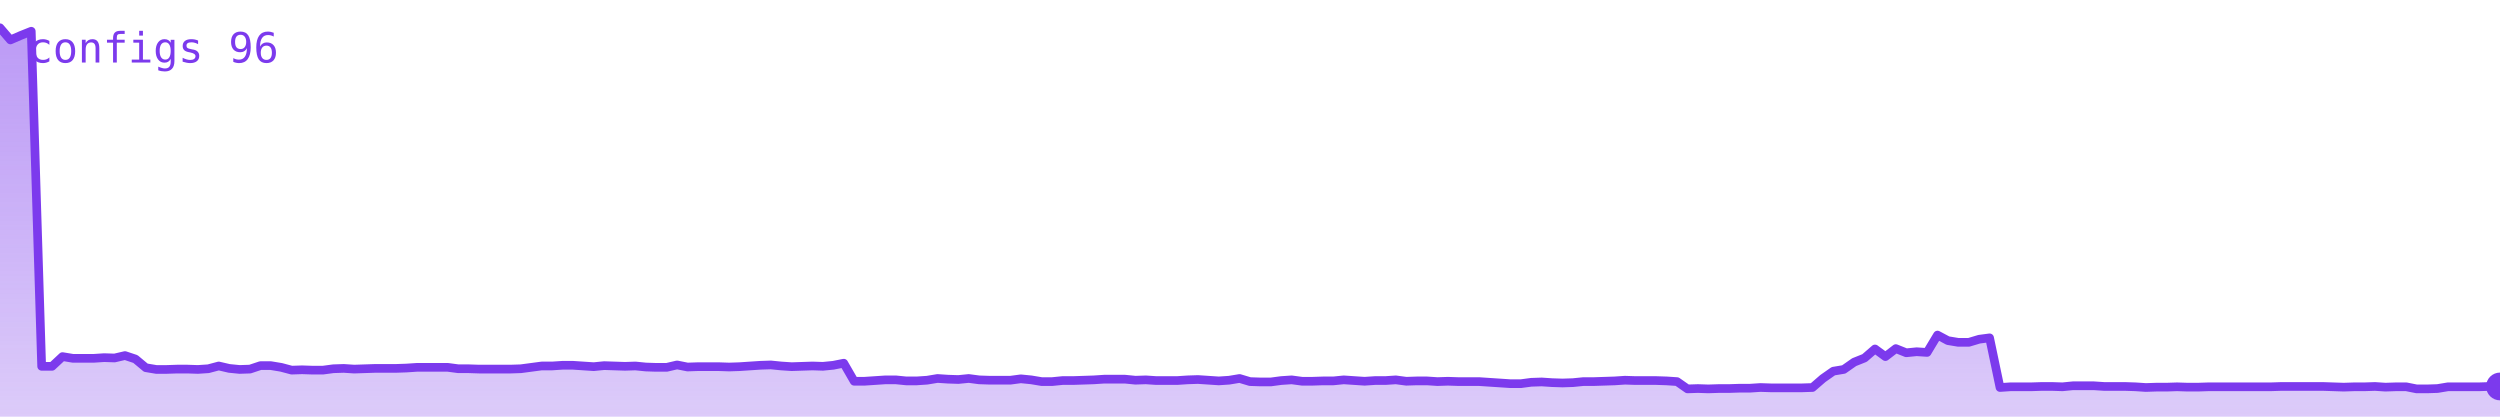
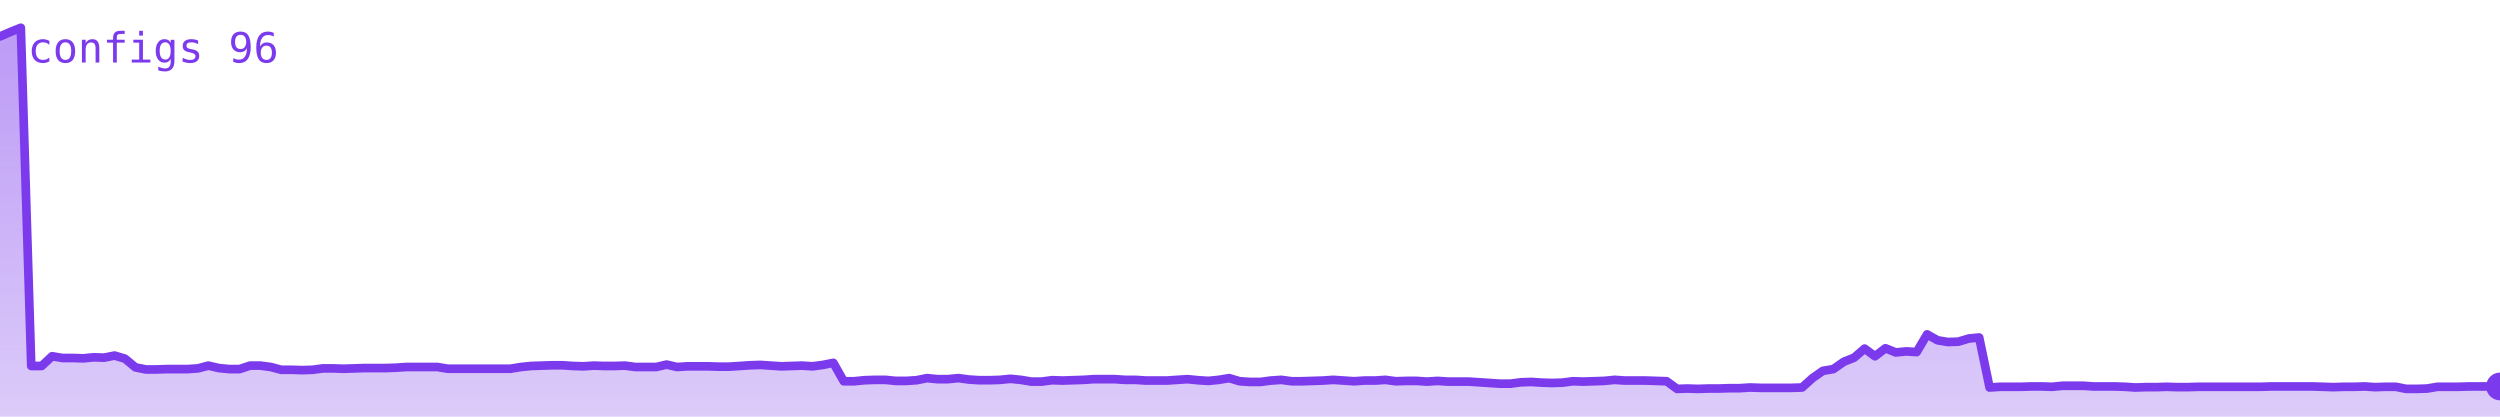
<svg xmlns="http://www.w3.org/2000/svg" viewBox="0 0 720 120" width="720" height="120" role="img" aria-label="configs">
  <defs>
    <linearGradient id="g" x1="0" y1="0" x2="0" y2="1">
      <stop offset="0%" stop-color="#7c3aed" stop-opacity="0.35" />
      <stop offset="100%" stop-color="#7c3aed" stop-opacity="0.02" />
    </linearGradient>
  </defs>
-   <polygon points="0,120 0.0,8.0 3.0,11.5 6.0,10.2 9.0,9.0 12.0,105.5 15.0,105.5 18.0,102.7 21.0,103.2 24.0,103.2 27.0,103.2 30.0,103.0 33.0,103.1 36.0,102.4 39.0,103.4 42.0,105.9 45.0,106.4 48.0,106.4 51.0,106.3 54.0,106.3 57.0,106.4 60.0,106.2 63.0,105.4 66.0,106.1 69.0,106.4 72.0,106.3 75.0,105.3 78.0,105.3 81.0,105.8 84.0,106.6 87.0,106.5 90.0,106.6 93.0,106.6 96.0,106.2 99.0,106.1 102.0,106.3 105.0,106.2 108.0,106.1 111.0,106.1 114.0,106.1 117.0,106.0 120.0,105.8 123.0,105.8 126.0,105.8 129.0,105.8 132.0,106.2 135.0,106.2 138.0,106.3 141.0,106.3 144.0,106.3 147.0,106.3 150.0,106.2 153.0,105.8 156.0,105.4 159.0,105.4 162.0,105.2 165.0,105.2 168.0,105.4 171.0,105.6 174.0,105.3 177.0,105.4 180.0,105.5 183.0,105.4 186.0,105.7 189.0,105.8 192.0,105.8 195.0,105.1 198.0,105.7 201.0,105.6 204.0,105.6 207.0,105.6 210.0,105.7 213.0,105.6 216.0,105.4 219.0,105.2 222.0,105.1 225.0,105.4 228.0,105.6 231.0,105.5 234.0,105.4 237.0,105.5 240.0,105.2 243.0,104.6 246.0,109.8 249.0,109.8 252.0,109.6 255.0,109.4 258.0,109.4 261.0,109.7 264.0,109.7 267.0,109.5 270.0,109.0 273.0,109.2 276.0,109.3 279.0,109.0 282.0,109.4 285.0,109.5 288.0,109.5 291.0,109.5 294.0,109.1 297.0,109.4 300.0,109.9 303.0,109.9 306.0,109.6 309.0,109.6 312.0,109.5 315.0,109.4 318.0,109.2 321.0,109.2 324.0,109.2 327.0,109.5 330.0,109.4 333.0,109.6 336.0,109.6 339.0,109.6 342.0,109.4 345.0,109.3 348.0,109.5 351.0,109.7 354.0,109.5 357.0,109.0 360.0,109.9 363.0,110.0 366.0,110.0 369.0,109.6 372.0,109.4 375.0,109.8 378.0,109.8 381.0,109.7 384.0,109.7 387.0,109.4 390.0,109.6 393.0,109.8 396.0,109.6 399.0,109.6 402.0,109.4 405.0,109.8 408.0,109.7 411.0,109.7 414.0,109.9 417.0,109.8 420.0,109.9 423.0,109.9 426.0,109.9 429.0,110.1 432.0,110.3 435.0,110.5 438.0,110.5 441.0,110.1 444.0,110.0 447.0,110.2 450.0,110.3 453.0,110.2 456.0,109.9 459.0,109.9 462.0,109.8 465.0,109.7 468.0,109.5 471.0,109.6 474.0,109.6 477.0,109.6 480.0,109.7 483.0,109.9 486.0,112.0 489.0,111.9 492.0,112.0 495.0,111.9 498.0,111.9 501.0,111.8 504.0,111.8 507.0,111.6 510.0,111.7 513.0,111.7 516.0,111.7 519.0,111.7 522.0,111.6 525.0,109.0 528.0,106.9 531.0,106.4 534.0,104.3 537.0,103.1 540.0,100.5 543.0,102.7 546.0,100.4 549.0,101.6 552.0,101.3 555.0,101.5 558.0,96.5 561.0,98.1 564.0,98.6 567.0,98.6 570.0,97.7 573.0,97.3 576.0,111.6 579.0,111.4 582.0,111.4 585.0,111.4 588.0,111.3 591.0,111.3 594.0,111.4 597.0,111.1 600.0,111.1 603.0,111.1 606.0,111.3 609.0,111.3 612.0,111.3 615.0,111.4 618.0,111.6 621.0,111.5 624.0,111.5 627.0,111.4 630.0,111.5 633.0,111.5 636.0,111.4 639.0,111.4 642.0,111.4 645.0,111.4 648.0,111.4 651.0,111.4 654.0,111.4 657.0,111.3 660.0,111.3 663.0,111.3 666.0,111.3 669.0,111.3 672.0,111.4 675.0,111.5 678.0,111.4 681.0,111.4 684.0,111.3 687.0,111.5 690.0,111.4 693.0,111.4 696.0,112.0 699.0,112.0 702.0,111.9 705.0,111.4 708.0,111.4 711.0,111.4 714.0,111.4 717.0,111.3 720.0,111.3 720,120" fill="#7c3aed" opacity="0.25" />
-   <polygon points="0,120 0.0,8.0 3.0,11.5 6.0,10.2 9.0,9.0 12.0,105.5 15.0,105.5 18.0,102.7 21.0,103.2 24.0,103.2 27.0,103.2 30.0,103.0 33.0,103.1 36.0,102.4 39.0,103.4 42.0,105.9 45.0,106.4 48.0,106.4 51.0,106.3 54.0,106.3 57.0,106.4 60.0,106.2 63.0,105.4 66.0,106.1 69.0,106.4 72.0,106.3 75.0,105.3 78.0,105.3 81.0,105.8 84.0,106.6 87.0,106.5 90.0,106.6 93.0,106.6 96.0,106.2 99.0,106.1 102.0,106.3 105.0,106.2 108.0,106.1 111.0,106.1 114.0,106.1 117.0,106.0 120.0,105.8 123.0,105.8 126.0,105.8 129.0,105.8 132.0,106.2 135.0,106.2 138.0,106.3 141.0,106.3 144.0,106.3 147.0,106.3 150.0,106.2 153.0,105.8 156.0,105.4 159.0,105.4 162.0,105.2 165.0,105.2 168.0,105.4 171.0,105.6 174.0,105.3 177.0,105.4 180.0,105.5 183.0,105.4 186.0,105.7 189.0,105.8 192.0,105.8 195.0,105.1 198.0,105.7 201.0,105.6 204.0,105.6 207.0,105.6 210.0,105.7 213.0,105.6 216.0,105.4 219.0,105.2 222.0,105.1 225.0,105.4 228.0,105.6 231.0,105.5 234.0,105.4 237.0,105.5 240.0,105.2 243.0,104.6 246.0,109.8 249.0,109.8 252.0,109.6 255.0,109.4 258.0,109.4 261.0,109.7 264.0,109.7 267.0,109.5 270.0,109.0 273.0,109.2 276.0,109.3 279.0,109.0 282.0,109.4 285.0,109.5 288.0,109.5 291.0,109.5 294.0,109.1 297.0,109.4 300.0,109.9 303.0,109.9 306.0,109.6 309.0,109.6 312.0,109.5 315.0,109.4 318.0,109.2 321.0,109.2 324.0,109.2 327.0,109.5 330.0,109.4 333.0,109.6 336.0,109.6 339.0,109.6 342.0,109.4 345.0,109.3 348.0,109.5 351.0,109.7 354.0,109.5 357.0,109.0 360.0,109.9 363.0,110.0 366.0,110.0 369.0,109.6 372.0,109.4 375.0,109.8 378.0,109.8 381.0,109.7 384.0,109.7 387.0,109.4 390.0,109.6 393.0,109.8 396.0,109.6 399.0,109.6 402.0,109.4 405.0,109.8 408.0,109.7 411.0,109.7 414.0,109.9 417.0,109.8 420.0,109.9 423.0,109.9 426.0,109.9 429.0,110.1 432.0,110.3 435.0,110.5 438.0,110.5 441.0,110.1 444.0,110.0 447.0,110.2 450.0,110.3 453.0,110.2 456.0,109.9 459.0,109.9 462.0,109.8 465.0,109.7 468.0,109.5 471.0,109.6 474.0,109.6 477.0,109.6 480.0,109.7 483.0,109.9 486.0,112.0 489.0,111.9 492.0,112.0 495.0,111.9 498.0,111.9 501.0,111.8 504.0,111.8 507.0,111.6 510.0,111.7 513.0,111.7 516.0,111.7 519.0,111.7 522.0,111.6 525.0,109.0 528.0,106.9 531.0,106.4 534.0,104.3 537.0,103.1 540.0,100.5 543.0,102.7 546.0,100.4 549.0,101.6 552.0,101.3 555.0,101.5 558.0,96.5 561.0,98.1 564.0,98.6 567.0,98.6 570.0,97.7 573.0,97.3 576.0,111.6 579.0,111.4 582.0,111.4 585.0,111.4 588.0,111.3 591.0,111.3 594.0,111.4 597.0,111.1 600.0,111.1 603.0,111.1 606.0,111.3 609.0,111.3 612.0,111.3 615.0,111.4 618.0,111.6 621.0,111.5 624.0,111.5 627.0,111.4 630.0,111.5 633.0,111.5 636.0,111.4 639.0,111.4 642.0,111.4 645.0,111.4 648.0,111.4 651.0,111.4 654.0,111.4 657.0,111.3 660.0,111.3 663.0,111.3 666.0,111.3 669.0,111.3 672.0,111.4 675.0,111.5 678.0,111.4 681.0,111.4 684.0,111.3 687.0,111.5 690.0,111.4 693.0,111.4 696.0,112.0 699.0,112.0 702.0,111.9 705.0,111.4 708.0,111.4 711.0,111.4 714.0,111.4 717.0,111.3 720.0,111.3 720,120" fill="url(#g)" />
-   <polyline points="0.0,8.0 3.0,11.5 6.0,10.2 9.0,9.0 12.0,105.5 15.0,105.5 18.0,102.7 21.0,103.2 24.0,103.2 27.0,103.2 30.0,103.0 33.0,103.1 36.0,102.4 39.0,103.4 42.0,105.9 45.0,106.4 48.0,106.4 51.0,106.3 54.0,106.3 57.0,106.4 60.0,106.2 63.0,105.4 66.0,106.1 69.0,106.4 72.0,106.3 75.0,105.3 78.0,105.3 81.0,105.8 84.0,106.6 87.0,106.5 90.0,106.6 93.0,106.6 96.0,106.2 99.0,106.1 102.0,106.3 105.0,106.2 108.0,106.1 111.0,106.1 114.0,106.1 117.0,106.0 120.0,105.8 123.0,105.8 126.0,105.8 129.0,105.8 132.0,106.2 135.0,106.2 138.0,106.3 141.0,106.3 144.0,106.3 147.0,106.3 150.0,106.2 153.0,105.8 156.0,105.4 159.0,105.4 162.0,105.2 165.0,105.2 168.0,105.4 171.0,105.6 174.0,105.3 177.0,105.4 180.0,105.5 183.0,105.4 186.0,105.7 189.0,105.8 192.0,105.8 195.0,105.1 198.0,105.7 201.0,105.6 204.0,105.6 207.0,105.6 210.0,105.7 213.0,105.6 216.0,105.4 219.0,105.2 222.0,105.1 225.0,105.4 228.0,105.6 231.0,105.5 234.0,105.4 237.0,105.5 240.0,105.2 243.0,104.6 246.0,109.8 249.0,109.8 252.0,109.6 255.0,109.4 258.0,109.4 261.0,109.7 264.0,109.7 267.0,109.5 270.0,109.0 273.0,109.2 276.0,109.3 279.0,109.0 282.0,109.4 285.0,109.5 288.0,109.5 291.0,109.5 294.0,109.1 297.0,109.4 300.0,109.9 303.0,109.9 306.0,109.6 309.0,109.6 312.0,109.5 315.0,109.4 318.0,109.2 321.0,109.2 324.0,109.2 327.0,109.5 330.0,109.4 333.0,109.6 336.0,109.6 339.0,109.6 342.0,109.4 345.0,109.3 348.0,109.5 351.0,109.7 354.0,109.5 357.0,109.0 360.0,109.9 363.0,110.0 366.0,110.0 369.0,109.6 372.0,109.4 375.0,109.8 378.0,109.8 381.0,109.7 384.0,109.7 387.0,109.4 390.0,109.6 393.0,109.8 396.0,109.6 399.0,109.6 402.0,109.4 405.0,109.8 408.0,109.7 411.0,109.7 414.0,109.9 417.0,109.8 420.0,109.9 423.0,109.9 426.0,109.9 429.0,110.1 432.0,110.3 435.0,110.5 438.0,110.5 441.0,110.1 444.0,110.0 447.0,110.2 450.0,110.3 453.0,110.2 456.0,109.9 459.0,109.9 462.0,109.8 465.0,109.7 468.0,109.5 471.0,109.6 474.0,109.6 477.0,109.6 480.0,109.7 483.0,109.9 486.0,112.0 489.0,111.9 492.0,112.0 495.0,111.9 498.0,111.9 501.0,111.8 504.0,111.8 507.0,111.6 510.0,111.7 513.0,111.7 516.0,111.7 519.0,111.7 522.0,111.6 525.0,109.0 528.0,106.9 531.0,106.4 534.0,104.3 537.0,103.1 540.0,100.5 543.0,102.7 546.0,100.4 549.0,101.6 552.0,101.3 555.0,101.5 558.0,96.5 561.0,98.1 564.0,98.6 567.0,98.6 570.0,97.7 573.0,97.3 576.0,111.6 579.0,111.4 582.0,111.4 585.0,111.4 588.0,111.3 591.0,111.3 594.0,111.4 597.0,111.1 600.0,111.1 603.0,111.1 606.0,111.3 609.0,111.3 612.0,111.3 615.0,111.4 618.0,111.6 621.0,111.5 624.0,111.5 627.0,111.4 630.0,111.5 633.0,111.5 636.0,111.4 639.0,111.4 642.0,111.4 645.0,111.4 648.0,111.4 651.0,111.4 654.0,111.4 657.0,111.3 660.0,111.3 663.0,111.3 666.0,111.3 669.0,111.3 672.0,111.4 675.0,111.5 678.0,111.4 681.0,111.4 684.0,111.3 687.0,111.5 690.0,111.4 693.0,111.4 696.0,112.0 699.0,112.0 702.0,111.9 705.0,111.4 708.0,111.4 711.0,111.4 714.0,111.4 717.0,111.3 720.0,111.3" fill="none" stroke="#7c3aed" stroke-width="2.5" stroke-linejoin="round" stroke-linecap="round" />
+   <polygon points="0,120 0.0,10.5 3.0,9.2 6.0,8.0 9.0,105.4 12.0,105.4 15.0,102.6 18.0,103.1 21.0,103.1 24.0,103.2 27.0,102.9 30.0,103.0 33.0,102.4 36.0,103.3 39.0,105.8 42.0,106.4 45.0,106.4 48.0,106.3 51.0,106.3 54.0,106.3 57.0,106.1 60.0,105.3 63.0,106.0 66.0,106.3 69.0,106.3 72.0,105.3 75.0,105.3 78.0,105.7 81.0,106.5 84.0,106.5 87.0,106.6 90.0,106.5 93.0,106.1 96.0,106.1 99.0,106.2 102.0,106.1 105.0,106.0 108.0,106.0 111.0,106.0 114.0,105.9 117.0,105.7 120.0,105.7 123.0,105.7 126.0,105.7 129.0,106.2 132.0,106.2 135.0,106.2 138.0,106.2 141.0,106.2 144.0,106.2 147.0,106.2 150.0,105.7 153.0,105.4 156.0,105.3 159.0,105.2 162.0,105.2 165.0,105.4 168.0,105.5 171.0,105.3 174.0,105.4 177.0,105.4 180.0,105.3 183.0,105.7 186.0,105.7 189.0,105.7 192.0,105.0 195.0,105.7 198.0,105.5 201.0,105.5 204.0,105.5 207.0,105.6 210.0,105.6 213.0,105.4 216.0,105.2 219.0,105.1 222.0,105.3 225.0,105.5 228.0,105.4 231.0,105.3 234.0,105.5 237.0,105.1 240.0,104.5 243.0,109.8 246.0,109.8 249.0,109.5 252.0,109.4 255.0,109.4 258.0,109.7 261.0,109.7 264.0,109.5 267.0,108.9 270.0,109.2 273.0,109.2 276.0,108.9 279.0,109.3 282.0,109.5 285.0,109.5 288.0,109.4 291.0,109.1 294.0,109.4 297.0,109.9 300.0,109.9 303.0,109.5 306.0,109.6 309.0,109.5 312.0,109.4 315.0,109.2 318.0,109.2 321.0,109.2 324.0,109.4 327.0,109.4 330.0,109.6 333.0,109.6 336.0,109.6 339.0,109.4 342.0,109.2 345.0,109.5 348.0,109.7 351.0,109.4 354.0,108.9 357.0,109.8 360.0,110.0 363.0,110.0 366.0,109.6 369.0,109.4 372.0,109.8 375.0,109.8 378.0,109.7 381.0,109.6 384.0,109.4 387.0,109.6 390.0,109.8 393.0,109.6 396.0,109.6 399.0,109.4 402.0,109.8 405.0,109.7 408.0,109.7 411.0,109.9 414.0,109.7 417.0,109.9 420.0,109.9 423.0,109.9 426.0,110.1 429.0,110.3 432.0,110.5 435.0,110.5 438.0,110.1 441.0,110.0 444.0,110.2 447.0,110.3 450.0,110.2 453.0,109.8 456.0,109.9 459.0,109.8 462.0,109.7 465.0,109.4 468.0,109.6 471.0,109.6 474.0,109.6 477.0,109.7 480.0,109.8 483.0,112.0 486.0,111.9 489.0,112.0 492.0,111.9 495.0,111.9 498.0,111.8 501.0,111.8 504.0,111.6 507.0,111.7 510.0,111.7 513.0,111.7 516.0,111.7 519.0,111.6 522.0,108.9 525.0,106.8 528.0,106.3 531.0,104.2 534.0,103.0 537.0,100.4 540.0,102.6 543.0,100.3 546.0,101.5 549.0,101.2 552.0,101.4 555.0,96.3 558.0,98.0 561.0,98.5 564.0,98.4 567.0,97.5 570.0,97.2 573.0,111.6 576.0,111.4 579.0,111.4 582.0,111.4 585.0,111.3 588.0,111.3 591.0,111.4 594.0,111.1 597.0,111.1 600.0,111.1 603.0,111.3 606.0,111.3 609.0,111.3 612.0,111.4 615.0,111.6 618.0,111.5 621.0,111.5 624.0,111.4 627.0,111.5 630.0,111.5 633.0,111.4 636.0,111.4 639.0,111.4 642.0,111.4 645.0,111.4 648.0,111.4 651.0,111.4 654.0,111.3 657.0,111.3 660.0,111.3 663.0,111.3 666.0,111.3 669.0,111.4 672.0,111.5 675.0,111.4 678.0,111.4 681.0,111.3 684.0,111.5 687.0,111.4 690.0,111.4 693.0,112.0 696.0,112.0 699.0,111.9 702.0,111.4 705.0,111.4 708.0,111.4 711.0,111.3 714.0,111.3 717.0,111.3 720.0,111.3 720,120" fill="#7c3aed" opacity="0.25" />
+   <polygon points="0,120 0.0,10.5 3.0,9.2 6.0,8.0 9.0,105.4 12.0,105.4 15.0,102.6 18.0,103.1 21.0,103.1 24.0,103.2 27.0,102.9 30.0,103.0 33.0,102.4 36.0,103.3 39.0,105.8 42.0,106.4 45.0,106.4 48.0,106.3 51.0,106.3 54.0,106.3 57.0,106.1 60.0,105.3 63.0,106.0 66.0,106.3 69.0,106.3 72.0,105.3 75.0,105.3 78.0,105.7 81.0,106.5 84.0,106.5 87.0,106.6 90.0,106.5 93.0,106.1 96.0,106.1 99.0,106.2 102.0,106.1 105.0,106.0 108.0,106.0 111.0,106.0 114.0,105.9 117.0,105.7 120.0,105.7 123.0,105.7 126.0,105.7 129.0,106.2 132.0,106.2 135.0,106.2 138.0,106.2 141.0,106.2 144.0,106.2 147.0,106.2 150.0,105.7 153.0,105.4 156.0,105.3 159.0,105.2 162.0,105.2 165.0,105.4 168.0,105.5 171.0,105.3 174.0,105.4 177.0,105.4 180.0,105.3 183.0,105.7 186.0,105.7 189.0,105.7 192.0,105.0 195.0,105.7 198.0,105.5 201.0,105.5 204.0,105.5 207.0,105.6 210.0,105.6 213.0,105.4 216.0,105.2 219.0,105.1 222.0,105.3 225.0,105.5 228.0,105.4 231.0,105.3 234.0,105.5 237.0,105.1 240.0,104.5 243.0,109.8 246.0,109.8 249.0,109.5 252.0,109.4 255.0,109.4 258.0,109.7 261.0,109.7 264.0,109.5 267.0,108.9 270.0,109.2 273.0,109.2 276.0,108.9 279.0,109.3 282.0,109.5 285.0,109.5 288.0,109.4 291.0,109.1 294.0,109.4 297.0,109.9 300.0,109.9 303.0,109.5 306.0,109.6 309.0,109.5 312.0,109.4 315.0,109.2 318.0,109.2 321.0,109.2 324.0,109.4 327.0,109.4 330.0,109.6 333.0,109.6 336.0,109.6 339.0,109.4 342.0,109.2 345.0,109.5 348.0,109.7 351.0,109.4 354.0,108.9 357.0,109.8 360.0,110.0 363.0,110.0 366.0,109.6 369.0,109.4 372.0,109.8 375.0,109.8 378.0,109.7 381.0,109.6 384.0,109.4 387.0,109.6 390.0,109.8 393.0,109.6 396.0,109.6 399.0,109.4 402.0,109.8 405.0,109.7 408.0,109.7 411.0,109.9 414.0,109.7 417.0,109.9 420.0,109.9 423.0,109.9 426.0,110.1 429.0,110.3 432.0,110.5 435.0,110.5 438.0,110.1 441.0,110.0 444.0,110.2 447.0,110.3 450.0,110.2 453.0,109.8 456.0,109.9 459.0,109.8 462.0,109.7 465.0,109.4 468.0,109.6 471.0,109.6 474.0,109.6 477.0,109.7 480.0,109.8 483.0,112.0 486.0,111.9 489.0,112.0 492.0,111.9 495.0,111.9 498.0,111.8 501.0,111.8 504.0,111.6 507.0,111.7 510.0,111.7 513.0,111.7 516.0,111.7 519.0,111.6 522.0,108.9 525.0,106.8 528.0,106.3 531.0,104.2 534.0,103.0 537.0,100.4 540.0,102.6 543.0,100.3 546.0,101.5 549.0,101.2 552.0,101.4 555.0,96.3 558.0,98.0 561.0,98.5 564.0,98.4 567.0,97.5 570.0,97.2 573.0,111.6 576.0,111.4 579.0,111.4 582.0,111.4 585.0,111.3 588.0,111.3 591.0,111.4 594.0,111.1 597.0,111.1 600.0,111.1 603.0,111.3 606.0,111.3 609.0,111.3 612.0,111.4 615.0,111.6 618.0,111.5 621.0,111.5 624.0,111.4 627.0,111.5 630.0,111.5 633.0,111.4 636.0,111.4 639.0,111.4 642.0,111.4 645.0,111.4 648.0,111.4 651.0,111.4 654.0,111.3 657.0,111.3 660.0,111.3 663.0,111.3 666.0,111.3 669.0,111.4 672.0,111.5 675.0,111.4 678.0,111.4 681.0,111.3 684.0,111.5 687.0,111.4 690.0,111.4 693.0,112.0 696.0,112.0 699.0,111.9 702.0,111.4 705.0,111.4 708.0,111.4 711.0,111.3 714.0,111.3 717.0,111.3 720.0,111.3 720,120" fill="url(#g)" />
+   <polyline points="0.0,10.5 3.0,9.2 6.0,8.0 9.0,105.4 12.0,105.4 15.0,102.6 18.0,103.1 21.0,103.1 24.0,103.2 27.0,102.9 30.0,103.0 33.0,102.4 36.0,103.3 39.0,105.8 42.0,106.4 45.0,106.4 48.0,106.3 51.0,106.3 54.0,106.3 57.0,106.1 60.0,105.3 63.0,106.0 66.0,106.3 69.0,106.3 72.0,105.3 75.0,105.3 78.0,105.7 81.0,106.5 84.0,106.5 87.0,106.6 90.0,106.5 93.0,106.1 96.0,106.1 99.0,106.2 102.0,106.1 105.0,106.0 108.0,106.0 111.0,106.0 114.0,105.9 117.0,105.7 120.0,105.7 123.0,105.7 126.0,105.7 129.0,106.2 132.0,106.2 135.0,106.2 138.0,106.2 141.0,106.2 144.0,106.2 147.0,106.2 150.0,105.7 153.0,105.4 156.0,105.3 159.0,105.2 162.0,105.2 165.0,105.4 168.0,105.5 171.0,105.3 174.0,105.4 177.0,105.4 180.0,105.3 183.0,105.7 186.0,105.7 189.0,105.7 192.0,105.0 195.0,105.7 198.0,105.5 201.0,105.5 204.0,105.5 207.0,105.6 210.0,105.6 213.0,105.4 216.0,105.2 219.0,105.1 222.0,105.3 225.0,105.5 228.0,105.4 231.0,105.3 234.0,105.5 237.0,105.1 240.0,104.5 243.0,109.8 246.0,109.8 249.0,109.5 252.0,109.4 255.0,109.4 258.0,109.7 261.0,109.7 264.0,109.5 267.0,108.9 270.0,109.2 273.0,109.2 276.0,108.9 279.0,109.3 282.0,109.5 285.0,109.5 288.0,109.4 291.0,109.1 294.0,109.4 297.0,109.9 300.0,109.9 303.0,109.5 306.0,109.6 309.0,109.5 312.0,109.4 315.0,109.2 318.0,109.2 321.0,109.2 324.0,109.4 327.0,109.4 330.0,109.6 333.0,109.6 336.0,109.6 339.0,109.4 342.0,109.2 345.0,109.5 348.0,109.7 351.0,109.4 354.0,108.9 357.0,109.8 360.0,110.0 363.0,110.0 366.0,109.6 369.0,109.4 372.0,109.8 375.0,109.8 378.0,109.7 381.0,109.6 384.0,109.4 387.0,109.6 390.0,109.8 393.0,109.6 396.0,109.6 399.0,109.4 402.0,109.8 405.0,109.7 408.0,109.7 411.0,109.9 414.0,109.7 417.0,109.9 420.0,109.9 423.0,109.9 426.0,110.1 429.0,110.3 432.0,110.5 435.0,110.5 438.0,110.1 441.0,110.0 444.0,110.2 447.0,110.3 450.0,110.2 453.0,109.8 456.0,109.9 459.0,109.8 462.0,109.7 465.0,109.4 468.0,109.6 471.0,109.6 474.0,109.6 477.0,109.7 480.0,109.8 483.0,112.0 486.0,111.9 489.0,112.0 492.0,111.9 495.0,111.9 498.0,111.8 501.0,111.8 504.0,111.6 507.0,111.7 510.0,111.7 513.0,111.7 516.0,111.7 519.0,111.6 522.0,108.9 525.0,106.8 528.0,106.3 531.0,104.2 534.0,103.0 537.0,100.4 540.0,102.6 543.0,100.3 546.0,101.5 549.0,101.2 552.0,101.4 555.0,96.3 558.0,98.0 561.0,98.5 564.0,98.4 567.0,97.5 570.0,97.2 573.0,111.6 576.0,111.4 579.0,111.4 582.0,111.4 585.0,111.3 588.0,111.3 591.0,111.4 594.0,111.1 597.0,111.1 600.0,111.1 603.0,111.3 606.0,111.3 609.0,111.3 612.0,111.4 615.0,111.6 618.0,111.5 621.0,111.5 624.0,111.4 627.0,111.5 630.0,111.5 633.0,111.4 636.0,111.4 639.0,111.4 642.0,111.4 645.0,111.4 648.0,111.4 651.0,111.4 654.0,111.3 657.0,111.3 660.0,111.3 663.0,111.3 666.0,111.3 669.0,111.4 672.0,111.5 675.0,111.4 678.0,111.4 681.0,111.3 684.0,111.5 687.0,111.4 690.0,111.4 693.0,112.0 696.0,112.0 699.0,111.9 702.0,111.4 705.0,111.4 708.0,111.4 711.0,111.3 714.0,111.3 717.0,111.3 720.0,111.3" fill="none" stroke="#7c3aed" stroke-width="2.5" stroke-linejoin="round" stroke-linecap="round" />
  <circle cx="720.0" cy="111.3" r="4" fill="#7c3aed" />
  <text x="8" y="18" font-family="monospace" font-size="12" fill="#7c3aed">configs 96</text>
</svg>
